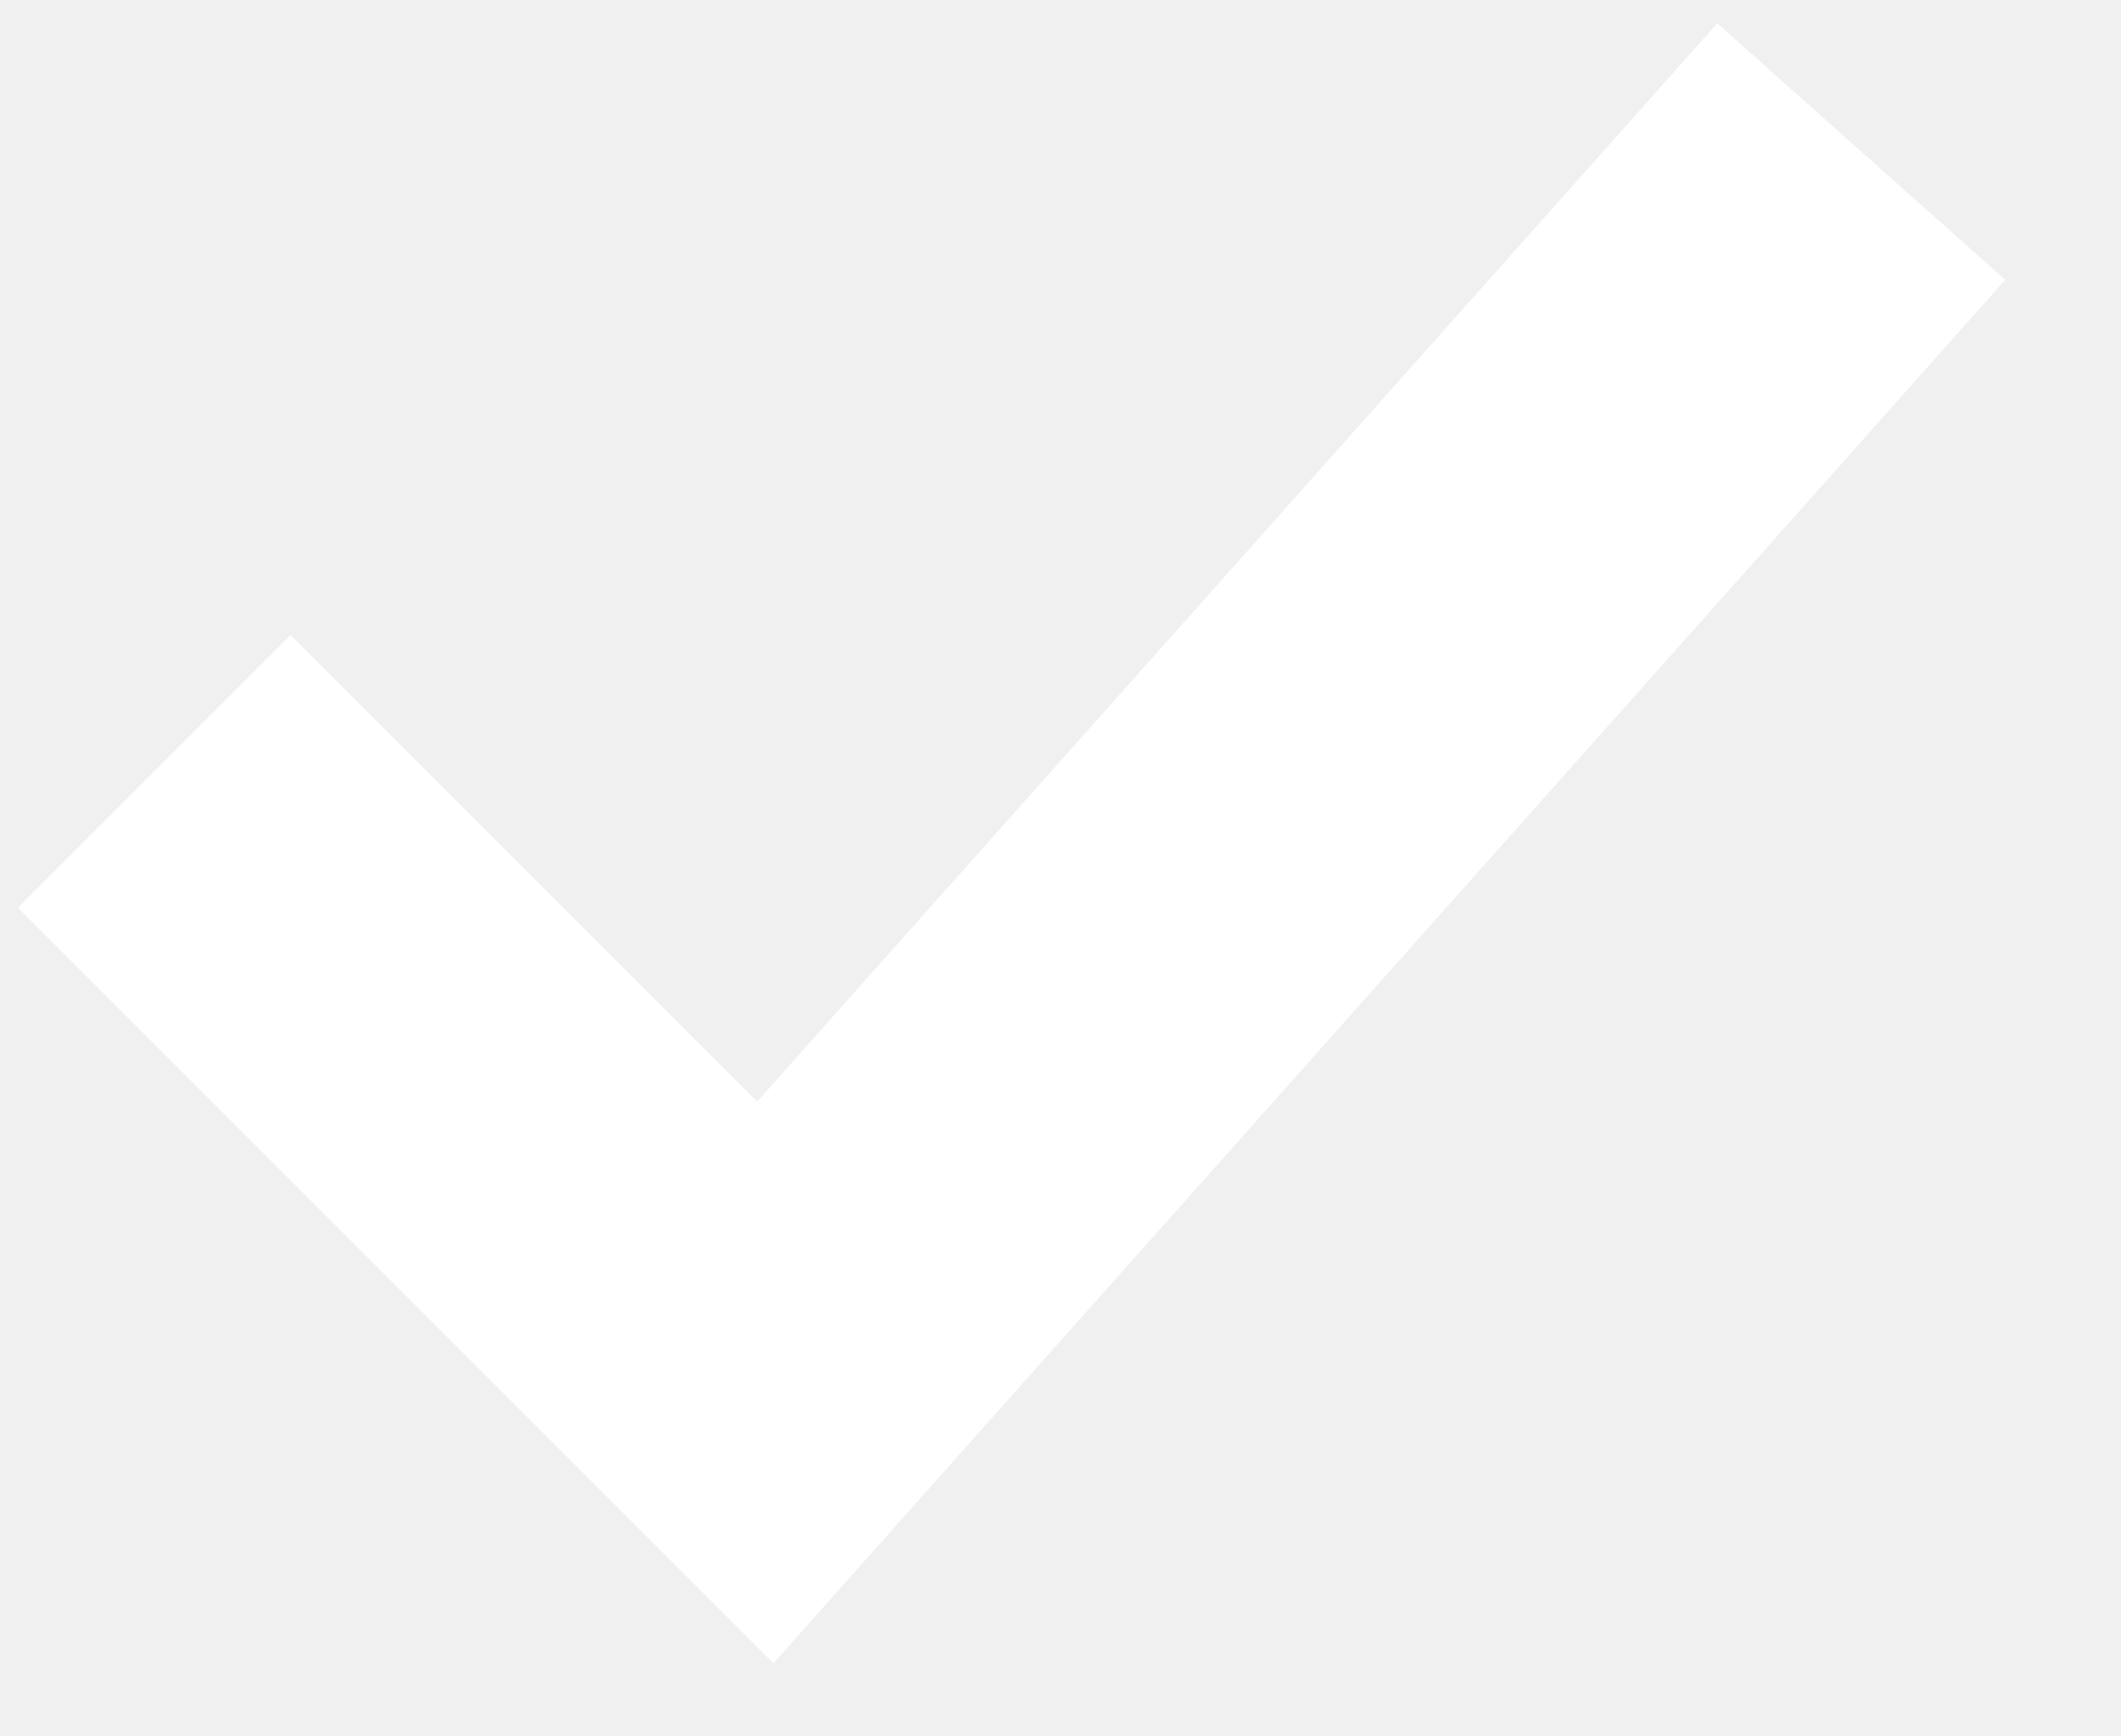
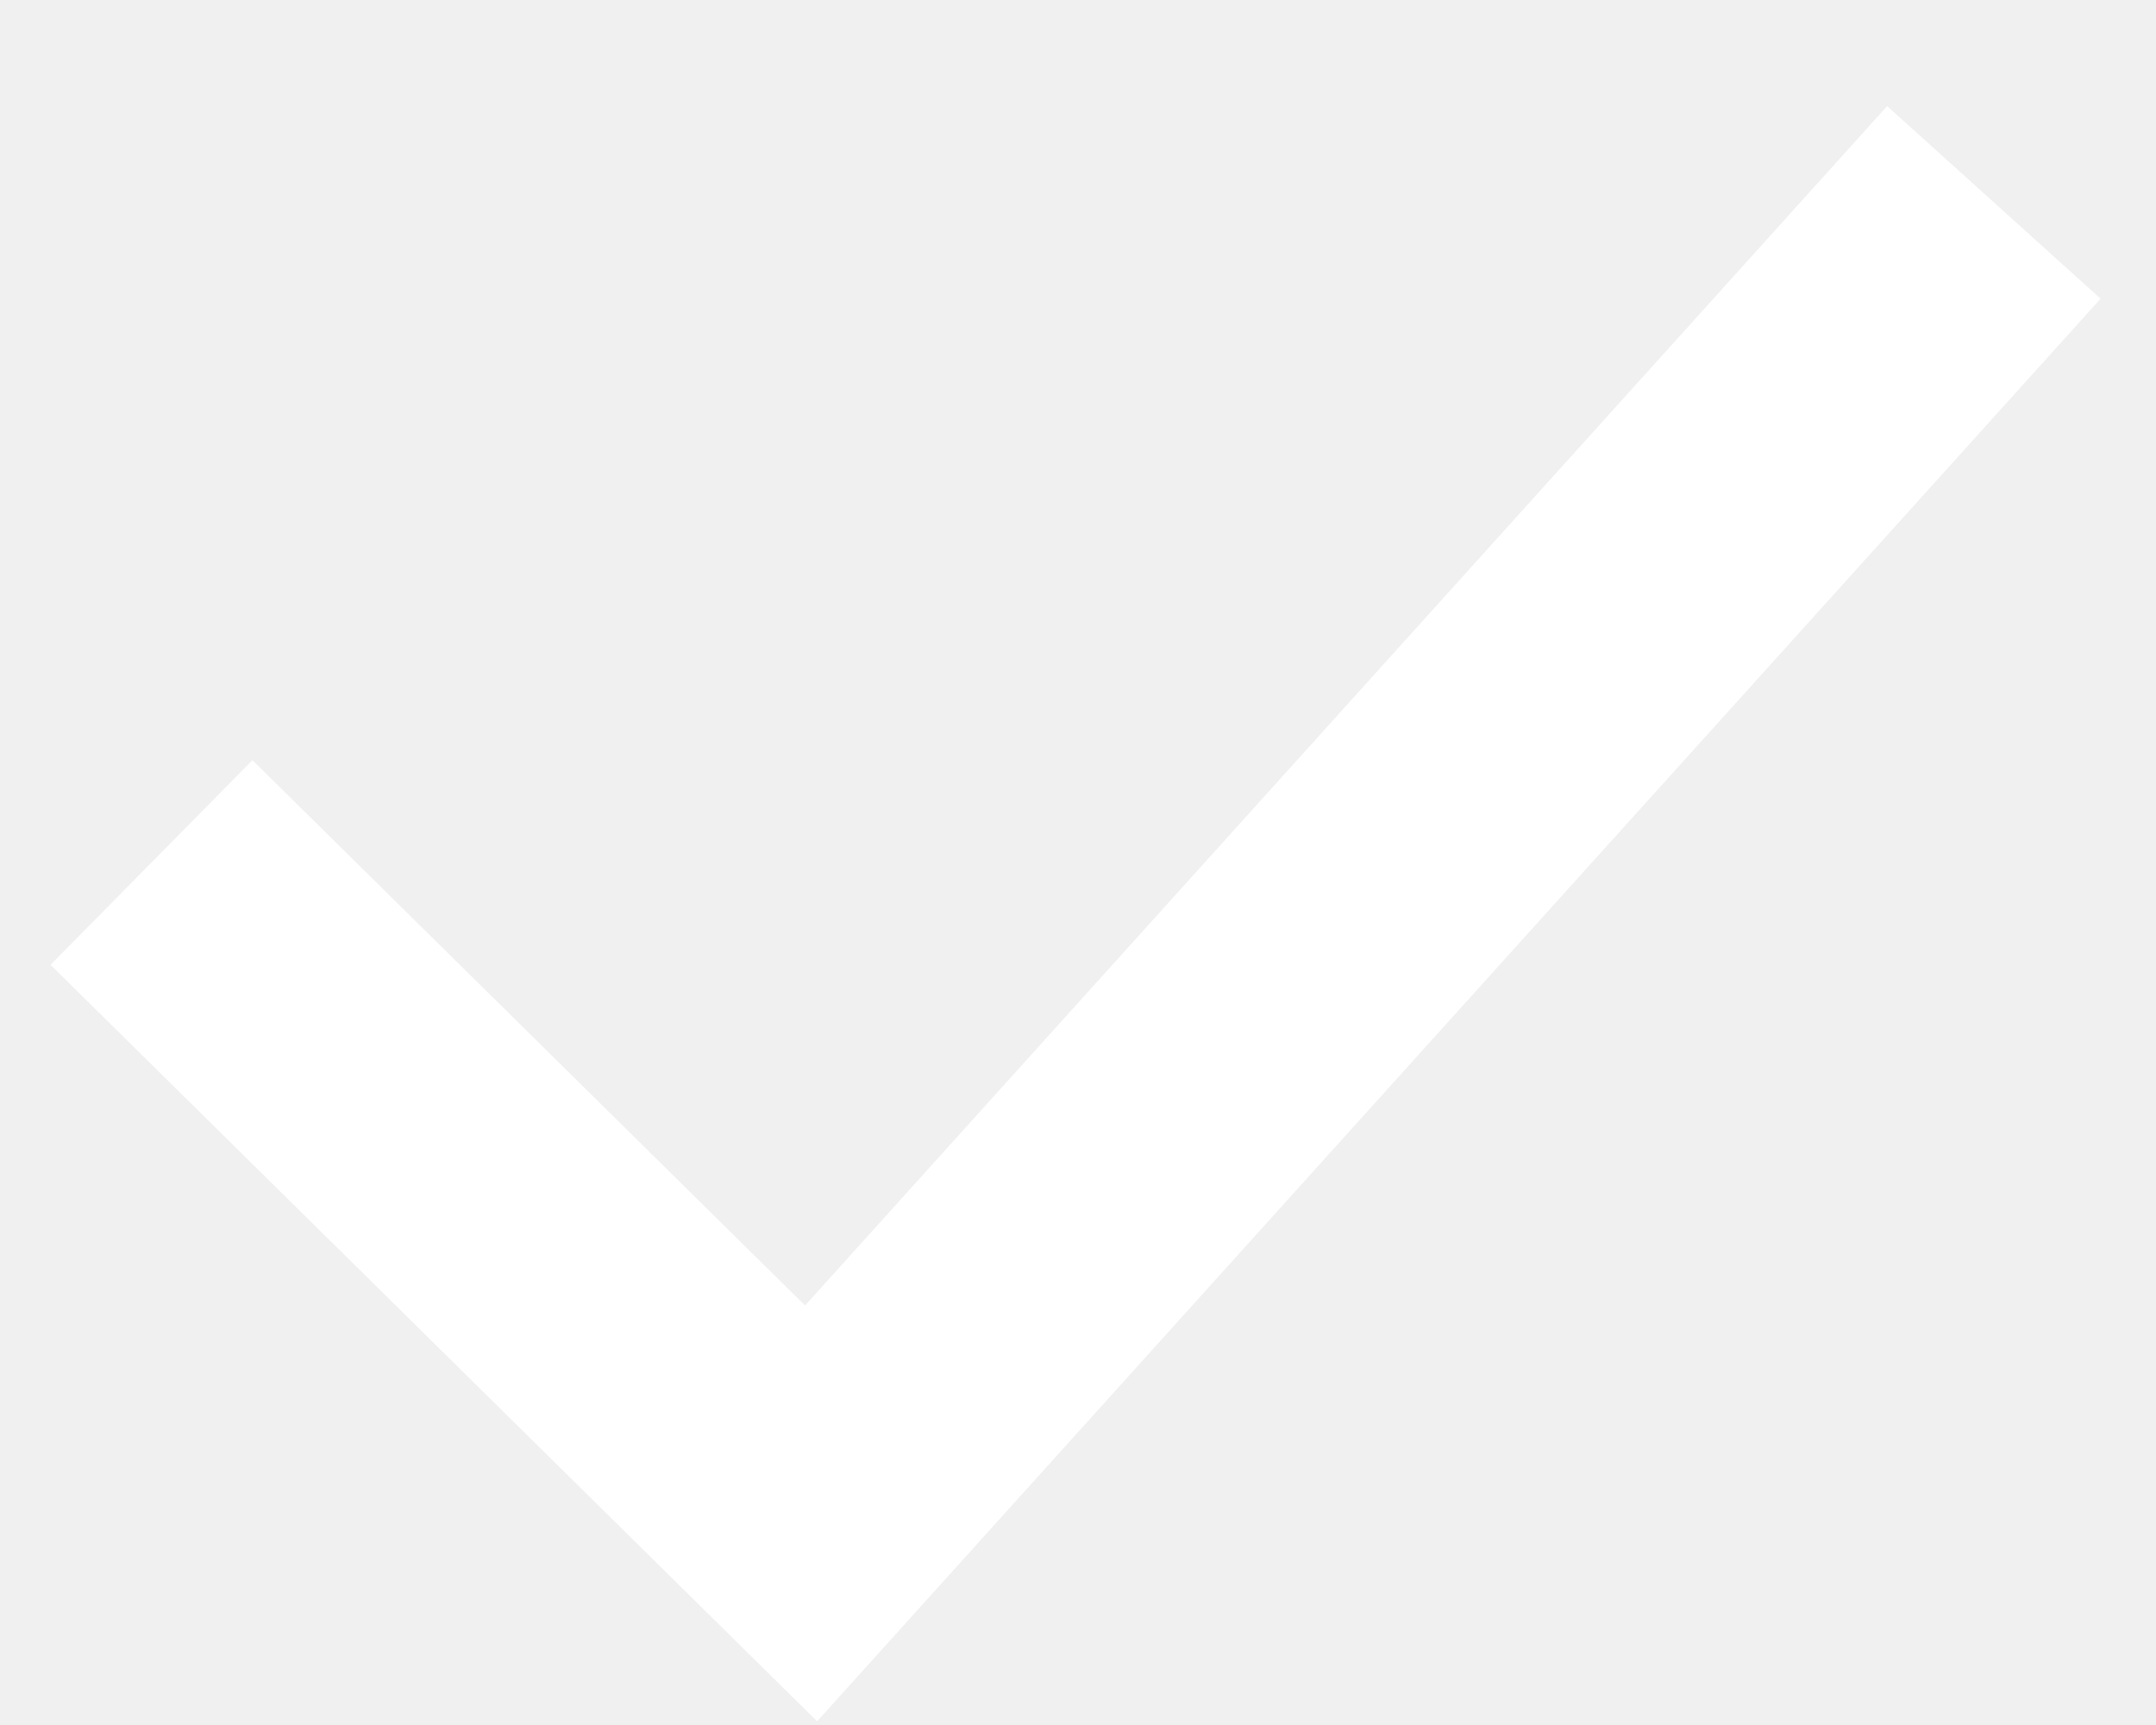
- <svg xmlns="http://www.w3.org/2000/svg" width="11" height="9" viewBox="0 0 11 9" fill="none">
-   <path d="M0.8 4L3.969 7.169L9.653 0.786" stroke="white" stroke-width="2" />
+ <svg xmlns="http://www.w3.org/2000/svg" width="15" height="12" viewBox="0 0 15 12" fill="none">
+   <path d="M1.054 6L5.643 10.528L13.872 1.408" stroke="white" stroke-width="2" />
</svg>
